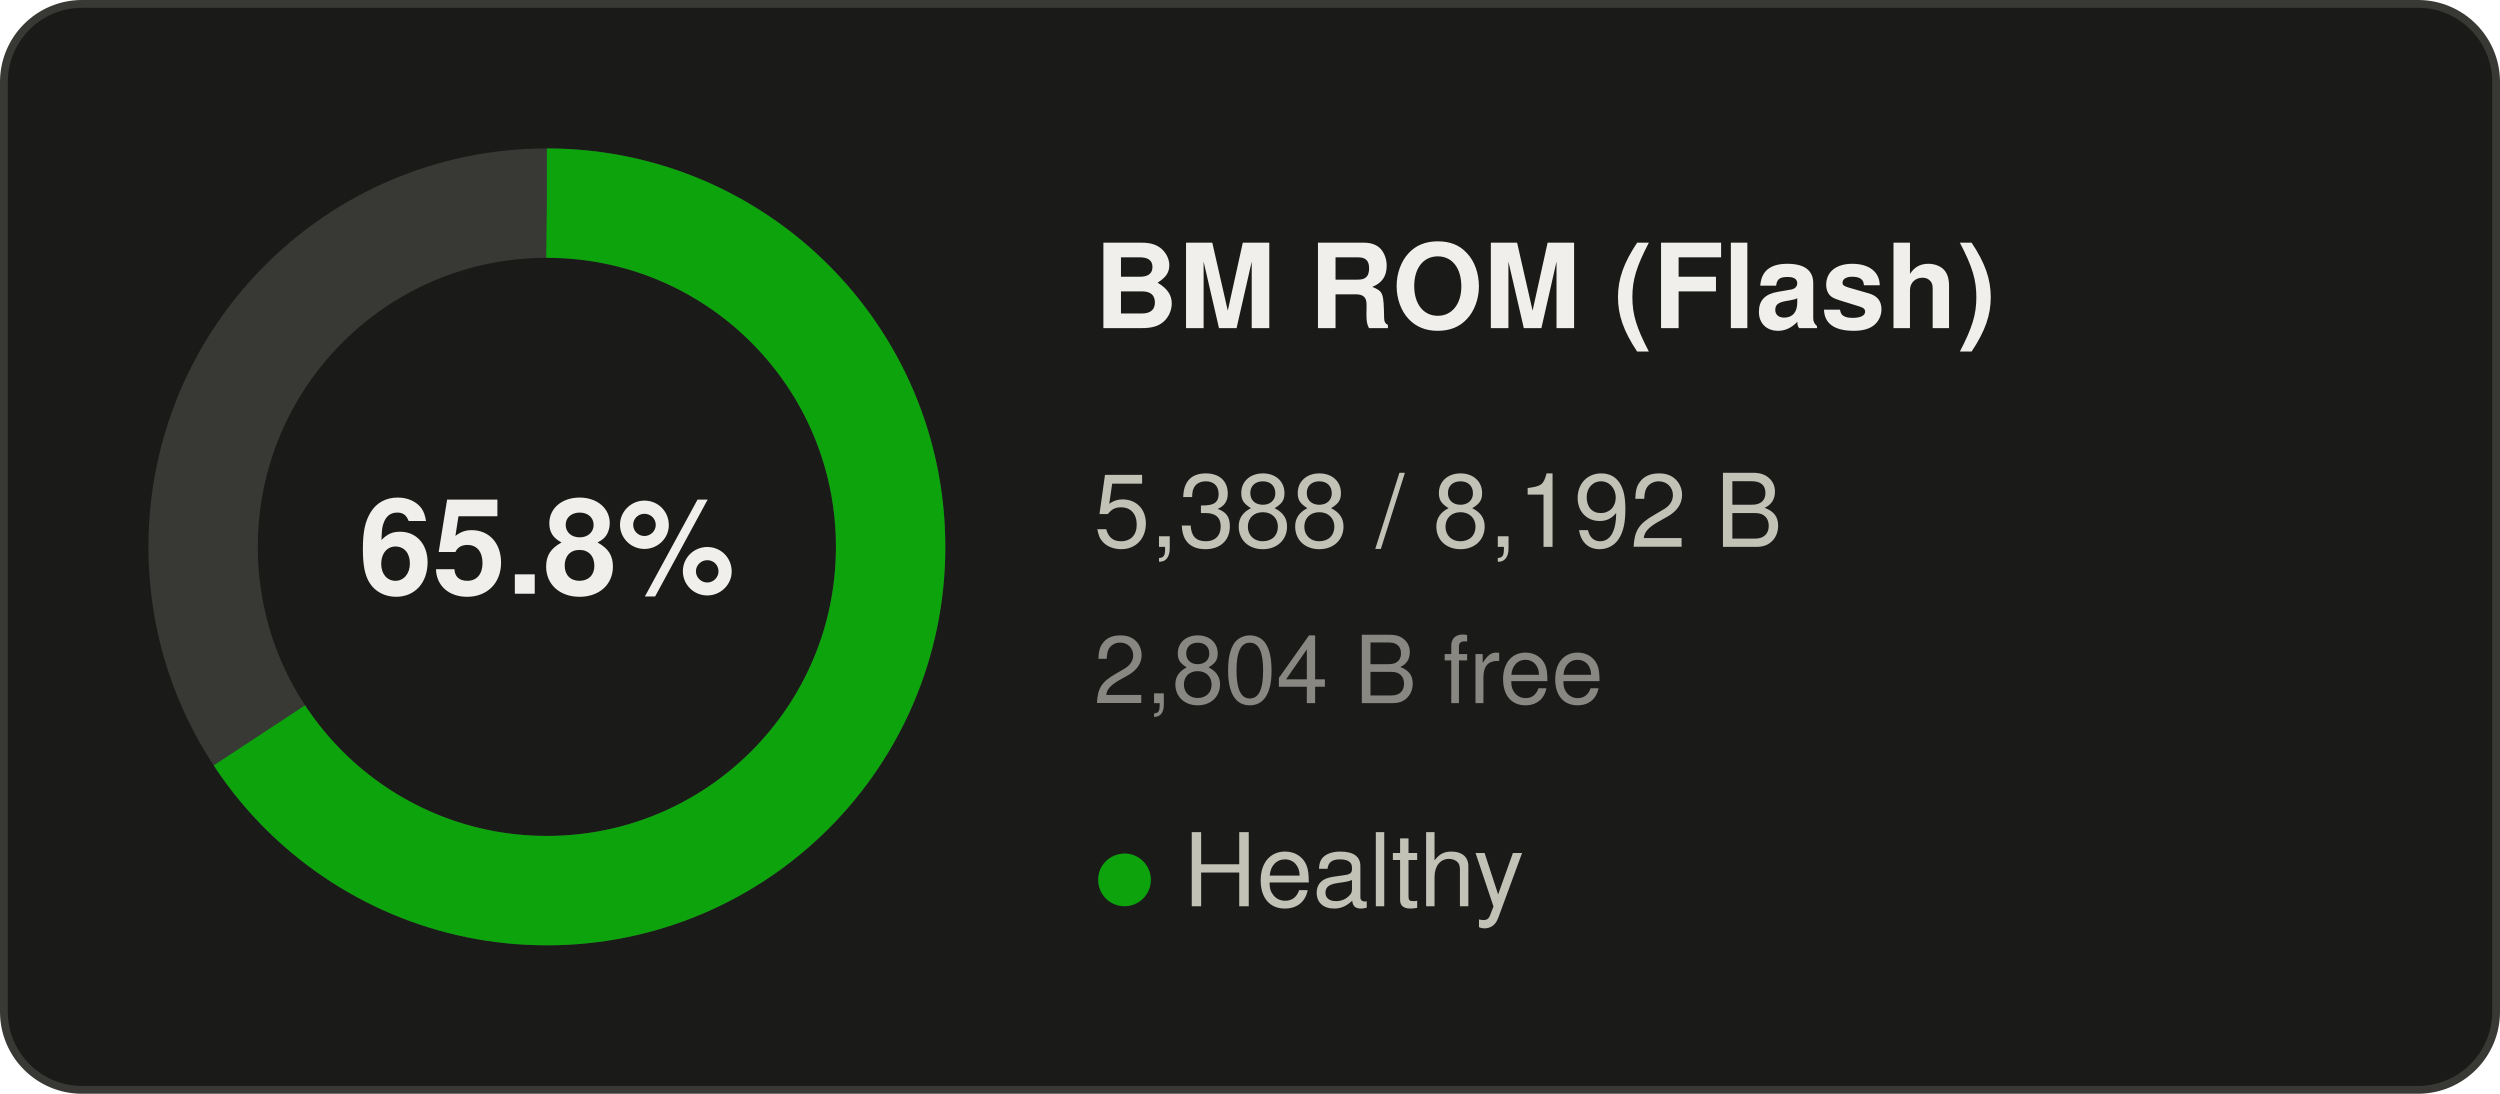
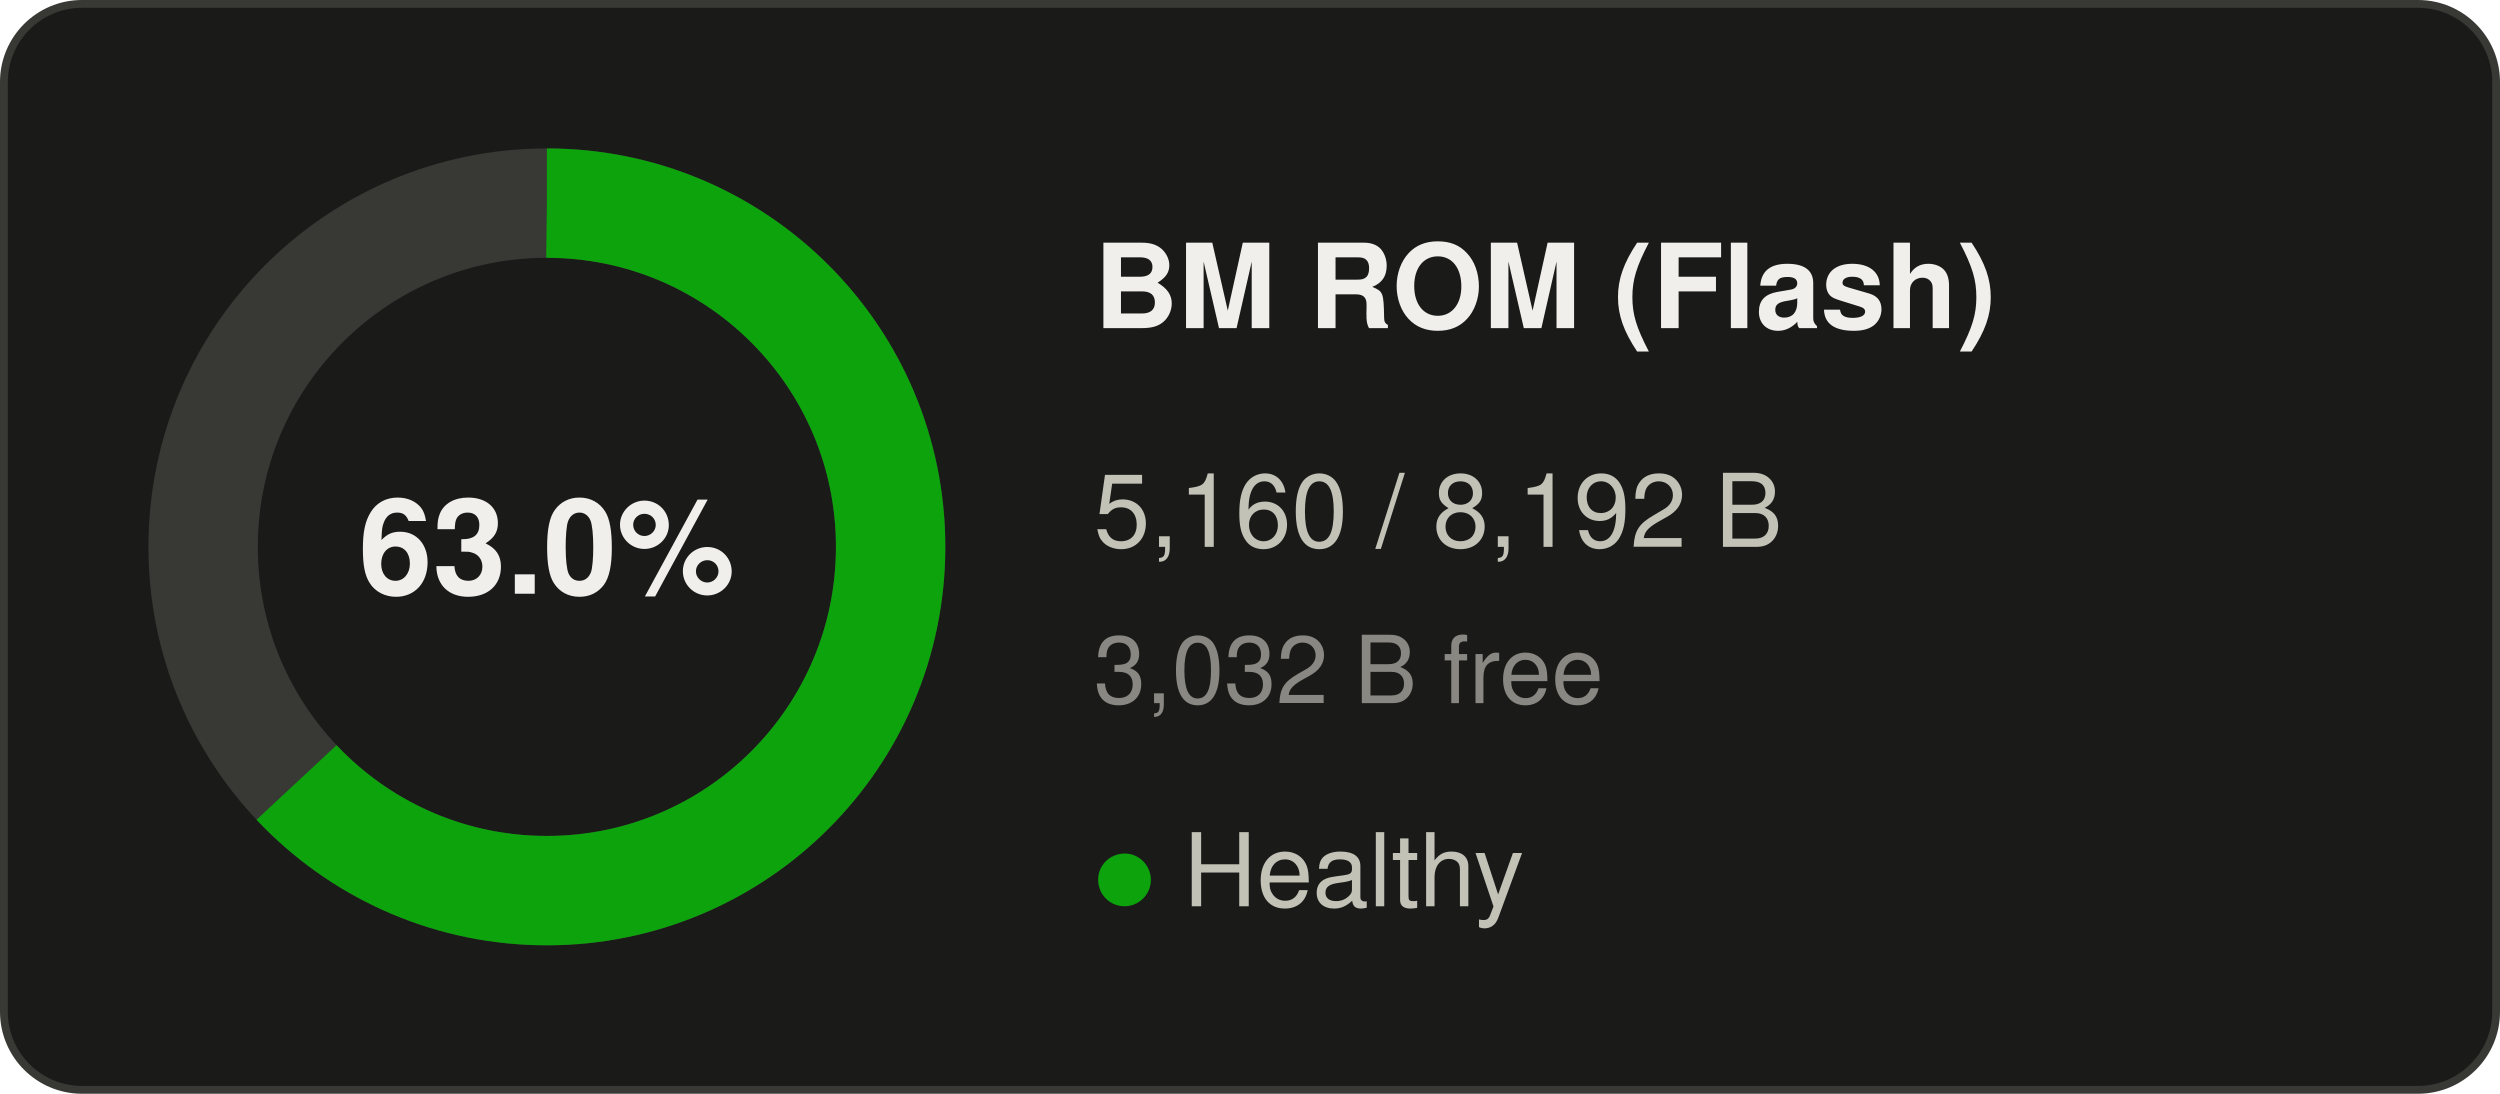
- <svg xmlns="http://www.w3.org/2000/svg" width="320" height="140" viewBox="0 0 320 140" role="img" aria-label="BM ROM (Flash): 65.8% used">
+ <svg xmlns="http://www.w3.org/2000/svg" width="320" height="140" viewBox="0 0 320 140" role="img" aria-label="BM ROM (Flash): 63.0% used">
  <rect x="0.5" y="0.5" width="319" height="139" rx="10" fill="#1a1a19" stroke="#383835" />
  <g font-family="Segoe UI, system-ui, -apple-system, Helvetica, Arial, sans-serif">
    <circle cx="70" cy="70" r="44" fill="none" stroke="#383835" stroke-width="14" />
-     <circle cx="70" cy="70" r="44" fill="none" stroke="#0ca30c" stroke-width="14" stroke-dasharray="181.83 276.46" transform="rotate(-90 70 70)" />
-     <text x="70" y="76" text-anchor="middle" font-size="17" font-weight="600" fill="#f0efec">65.8%</text>
+     <circle cx="70" cy="70" r="44" fill="none" stroke="#0ca30c" stroke-width="14" stroke-dasharray="174.14 276.46" transform="rotate(-90 70 70)" />
+     <text x="70" y="76" text-anchor="middle" font-size="17" font-weight="600" fill="#f0efec">63.0%</text>
    <text x="140" y="42" font-size="15" font-weight="600" fill="#f0efec">BM ROM (Flash)</text>
-     <text x="140" y="70" font-size="13" fill="#c3c2b7">5,388 / 8,192 B</text>
-     <text x="140" y="90" font-size="12" fill="#898781">2,804 B free</text>
+     <text x="140" y="70" font-size="13" fill="#c3c2b7">5,160 / 8,192 B</text>
+     <text x="140" y="90" font-size="12" fill="#898781">3,032 B free</text>
    <text x="140" y="116" font-size="13" fill="#c3c2b7">
      <tspan fill="#0ca30c">●</tspan> Healthy</text>
  </g>
</svg>
